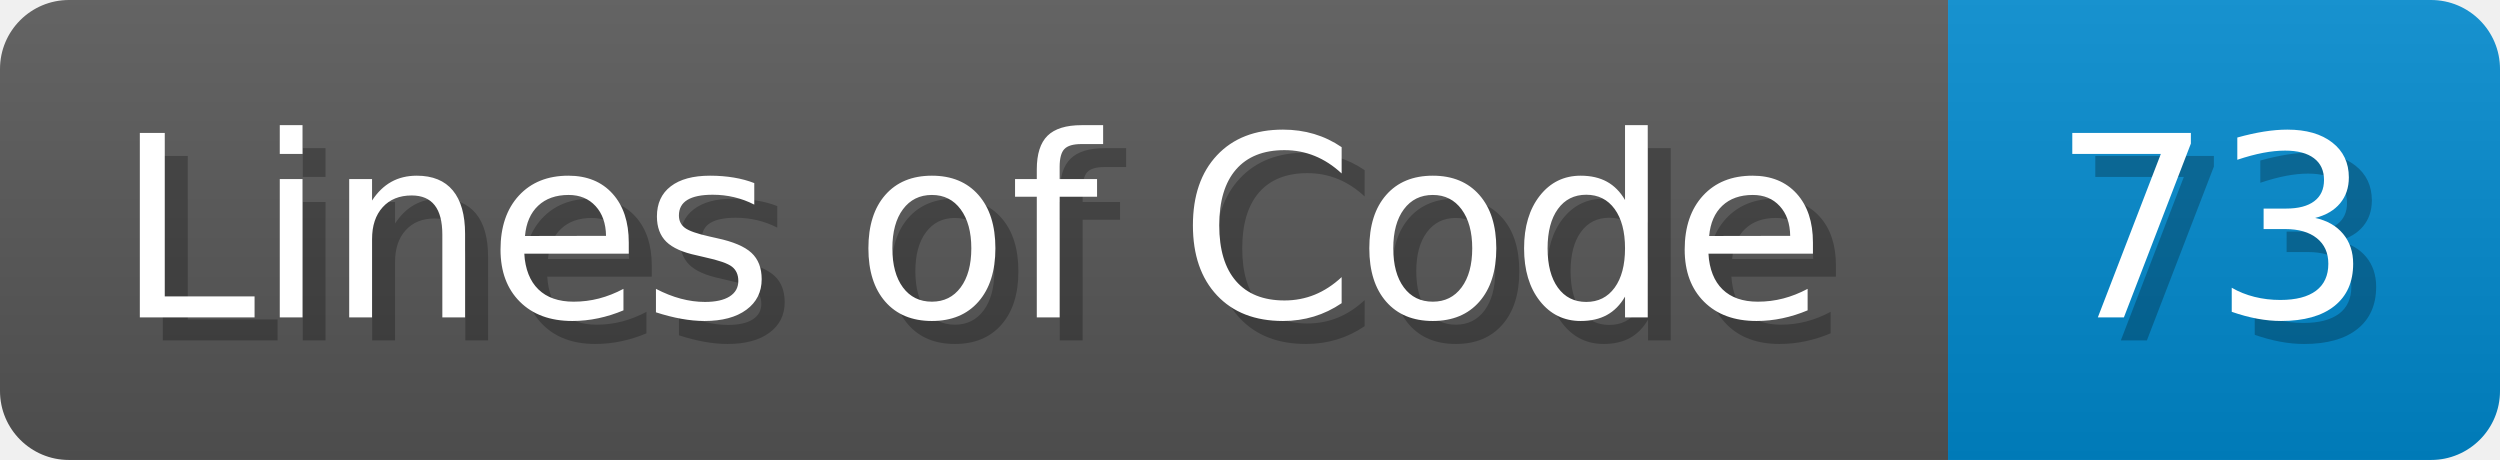
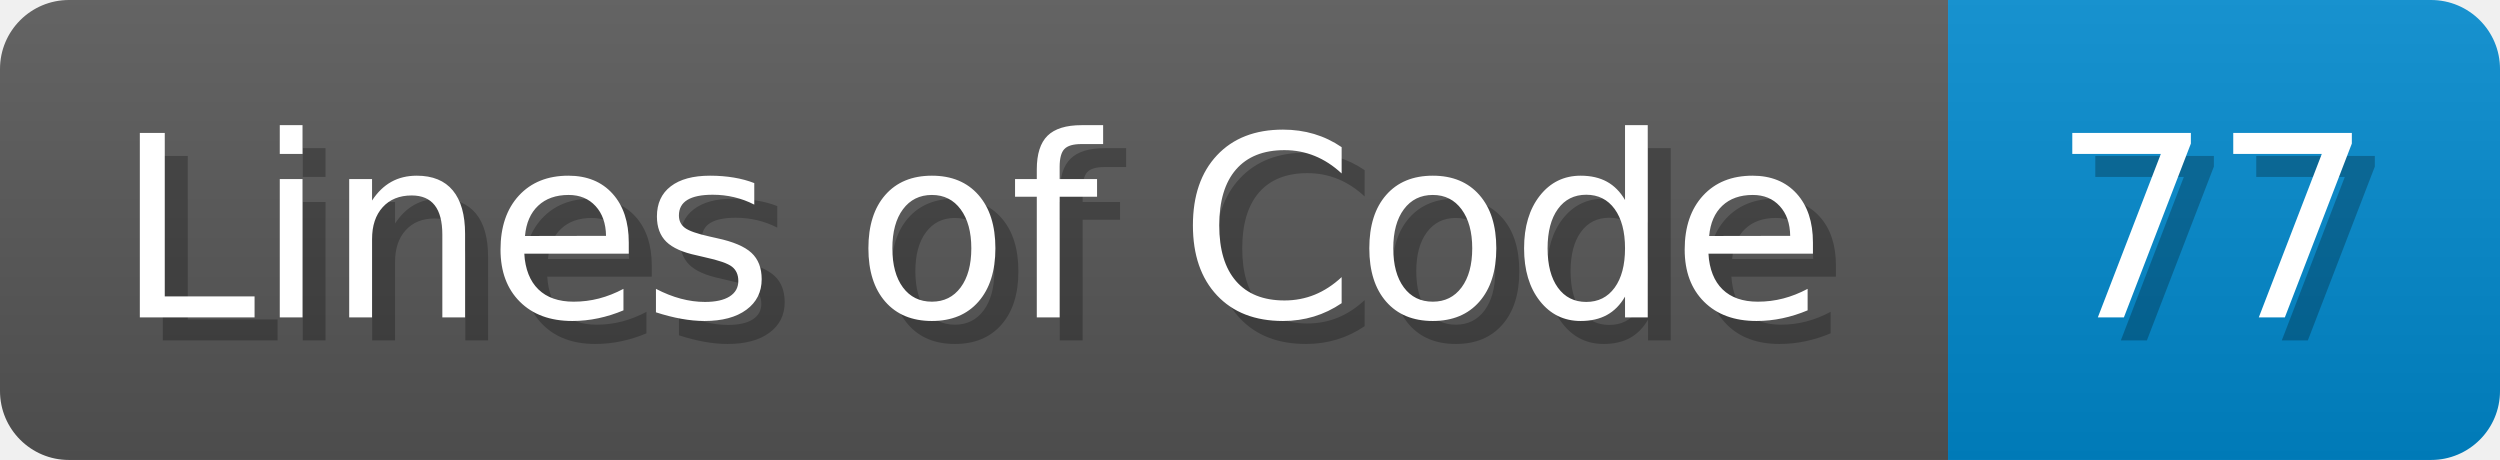
<svg xmlns="http://www.w3.org/2000/svg" width="108.7" height="20" viewBox="0 0 1087 200">
  <linearGradient id="a" x2="0" y2="100%">
    <stop offset="0" stop-opacity=".1" stop-color="#EEE" />
    <stop offset="1" stop-opacity=".1" />
  </linearGradient>
  <mask id="m">
    <rect width="1087" height="200" rx="30" fill="#FFF" />
  </mask>
  <g mask="url(#m)">
    <rect width="847" height="200" fill="#555" />
    <rect width="240" height="200" fill="#08C" x="847" />
    <rect width="1087" height="200" fill="url(#a)" />
  </g>
  <g fill="#fff" text-anchor="start" font-family="Verdana,DejaVu Sans,sans-serif" font-size="110">
    <text x="60" y="148" textLength="747" fill="#000" opacity="0.25">Lines of Code</text>
    <text x="50" y="138" textLength="747">Lines of Code</text>
-     <text x="902" y="148" textLength="140" fill="#000" opacity="0.25">73</text>
-     <text x="892" y="138" textLength="140">73</text>
+     <text x="902" y="148" textLength="140" fill="#000" opacity="0.25">77</text>
+     <text x="892" y="138" textLength="140">77</text>
  </g>
</svg>
